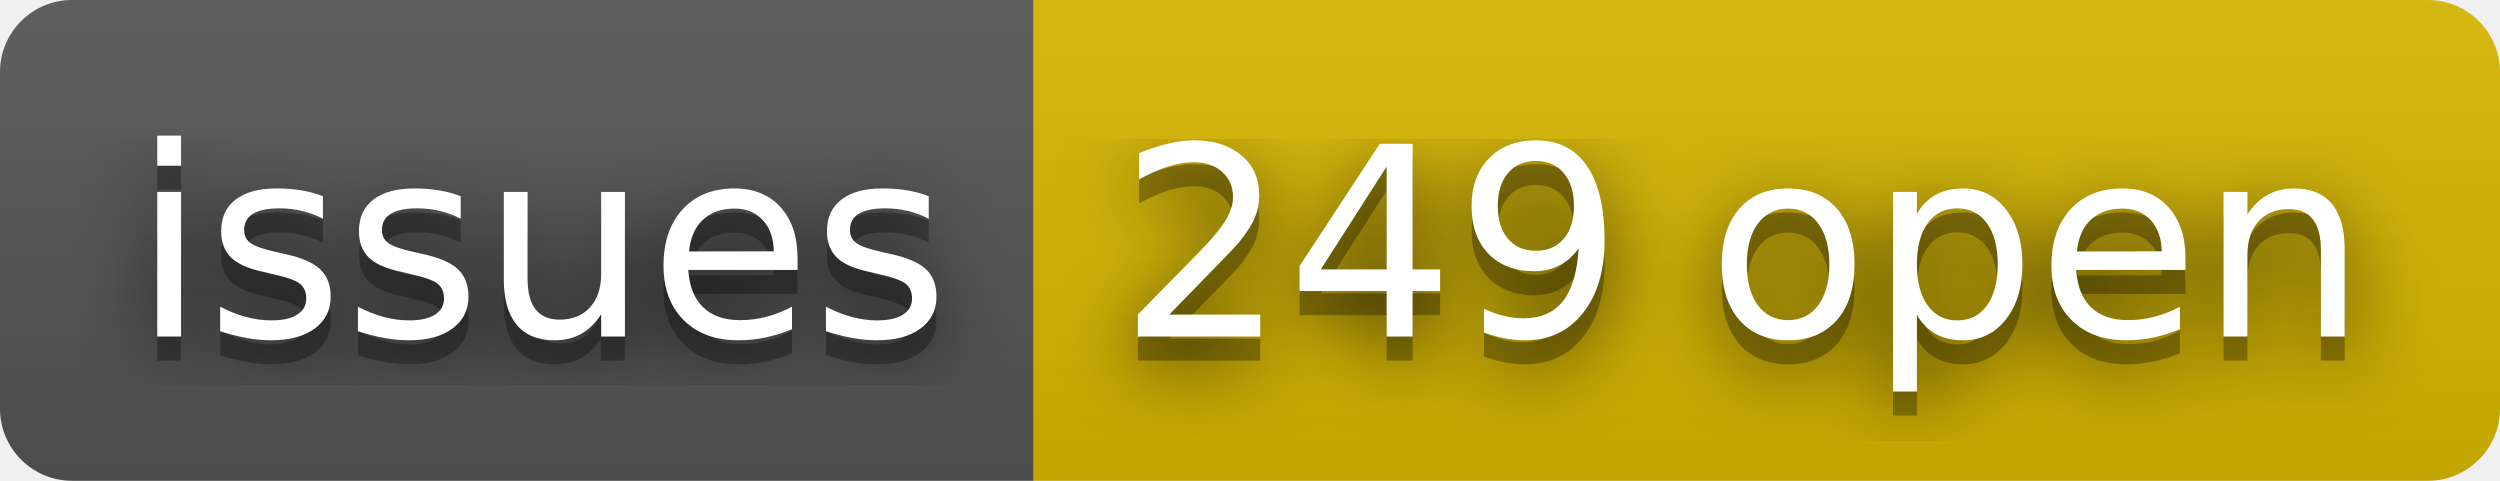
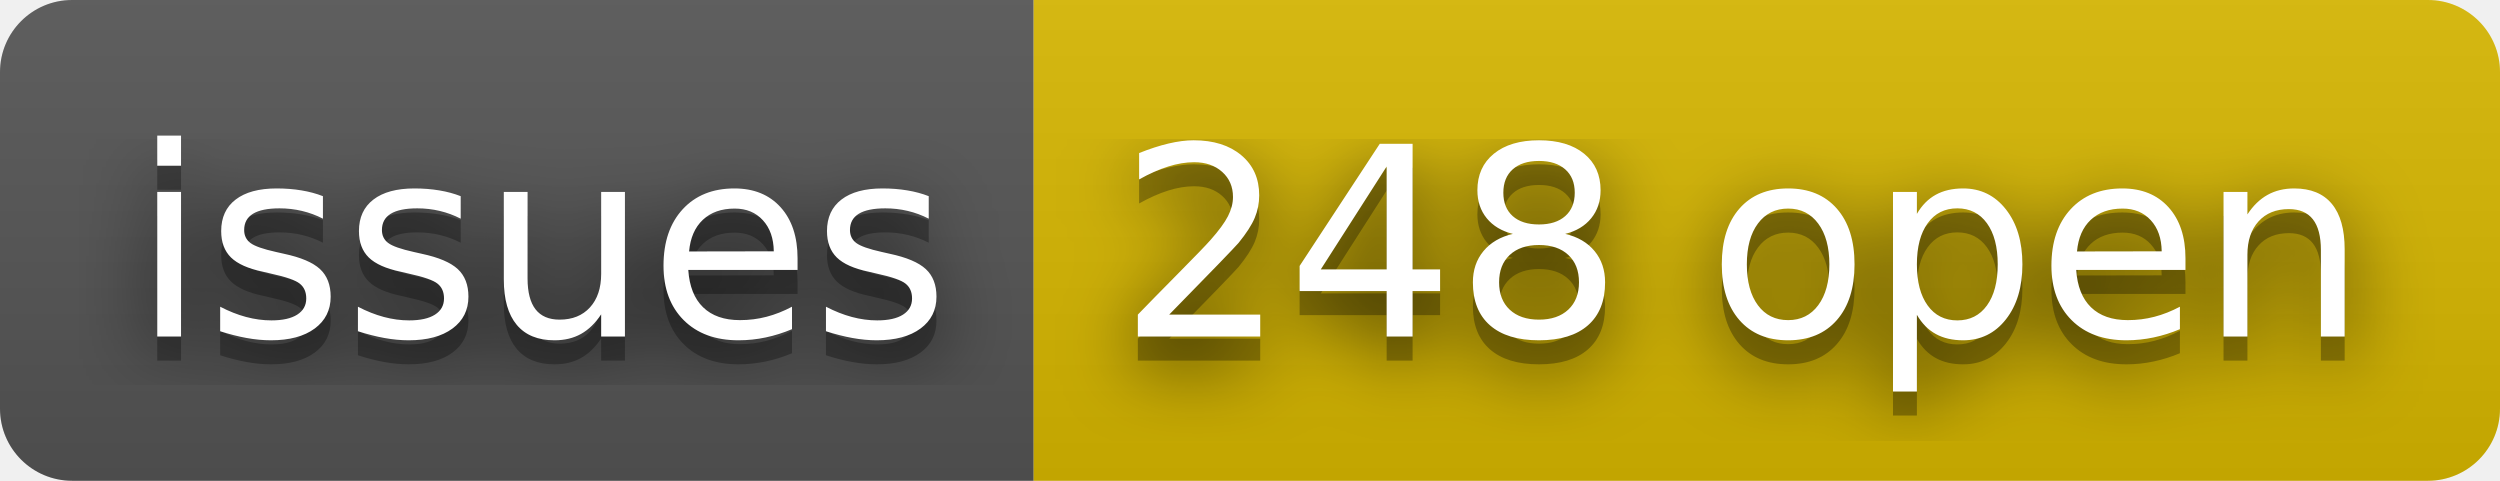
- <svg xmlns="http://www.w3.org/2000/svg" width="104" height="20" role="img" aria-label="issues: 249 open">
+ <svg xmlns="http://www.w3.org/2000/svg" width="104" height="20" role="img" aria-label="issues: 248 open">
  <filter id="blur">
    <feGaussianBlur stdDeviation="16" />
  </filter>
  <linearGradient id="s" x2="0" y2="100%">
    <stop offset="0" stop-color="#bbb" stop-opacity=".1" />
    <stop offset="1" stop-opacity=".1" />
  </linearGradient>
  <clipPath id="r">
    <rect width="104" height="20" rx="3" />
  </clipPath>
  <g clip-path="url(#r)">
    <rect width="43" height="20" fill="#555" />
    <rect x="43" width="61" height="20" fill="#d8b800" />
    <rect width="104" height="20" fill="url(#s)" />
  </g>
  <g fill="#fff" text-anchor="middle" font-family="Verdana,Geneva,DejaVu Sans,sans-serif" text-rendering="geometricPrecision" font-size="110">
    <g transform="scale(.1)">
      <g aria-hidden="true" fill="#010101">
        <text x="225" y="150" fill-opacity=".8" filter="url(#blur)" textLength="330">issues</text>
        <text x="225" y="150" fill-opacity=".3" textLength="330">issues</text>
      </g>
      <text x="225" y="140" textLength="330">issues</text>
    </g>
    <g transform="scale(.1)">
      <g aria-hidden="true" fill="#010101">
-         <text x="725" y="150" fill-opacity=".8" filter="url(#blur)" textLength="510">249 open</text>
-         <text x="725" y="150" fill-opacity=".3" textLength="510">249 open</text>
+         <text x="725" y="150" fill-opacity=".8" filter="url(#blur)" textLength="510">248 open</text>
+         <text x="725" y="150" fill-opacity=".3" textLength="510">248 open</text>
      </g>
-       <text x="725" y="140" textLength="510">249 open</text>
+       <text x="725" y="140" textLength="510">248 open</text>
    </g>
  </g>
</svg>
